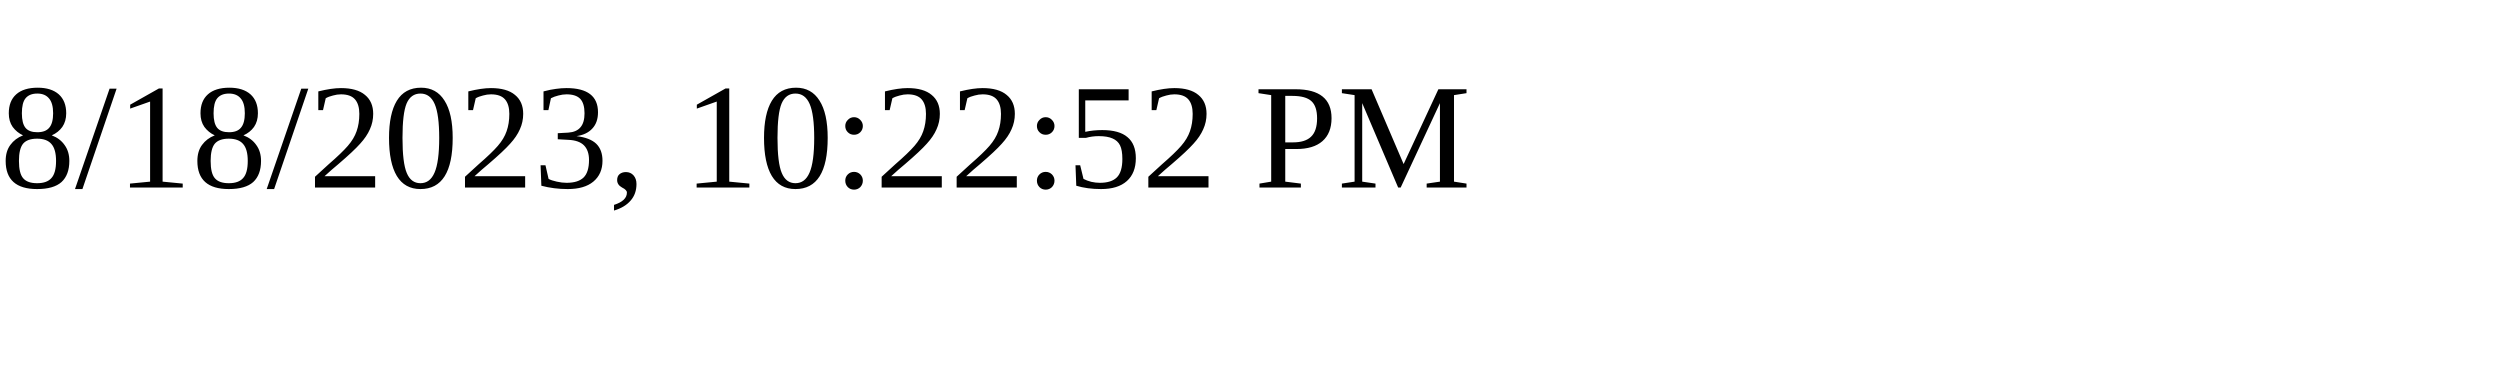
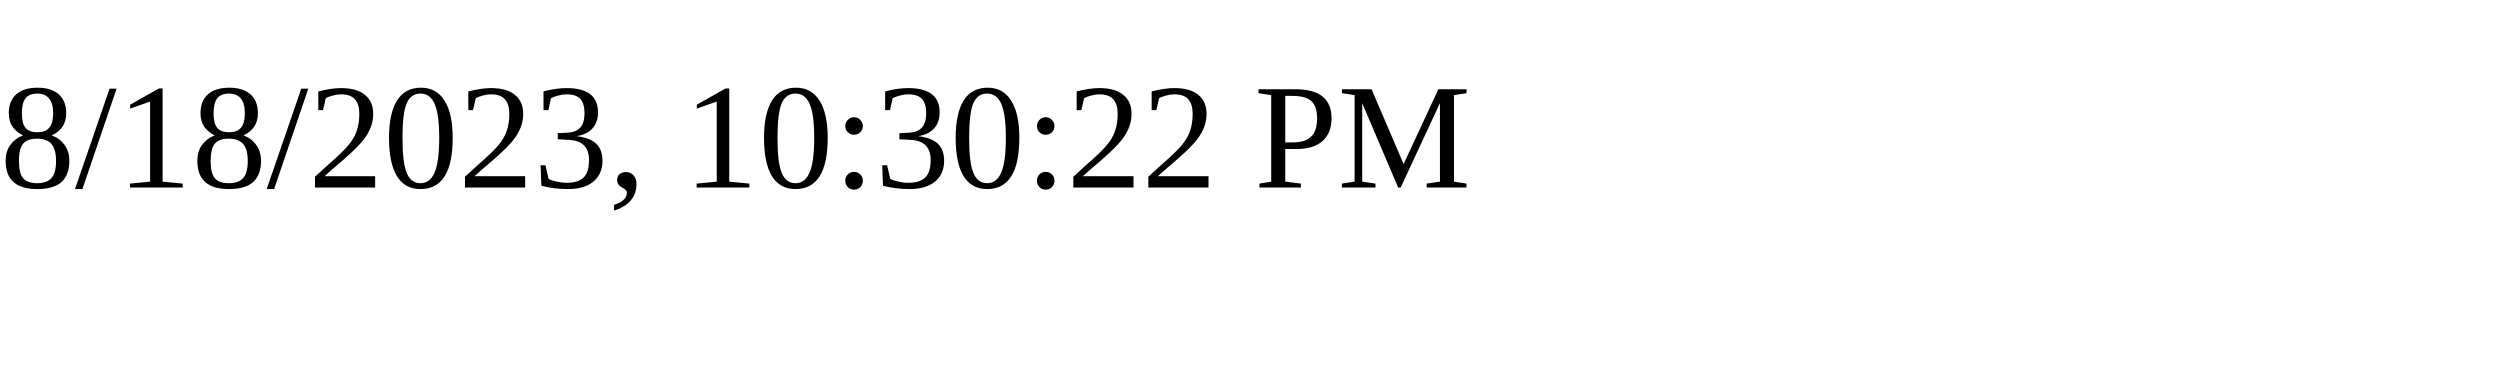
<svg xmlns="http://www.w3.org/2000/svg" height="30" width="200">
-   <text x="0" y="15">8/18/2023, 10:22:52 PM</text>
+   <text x="0" y="15">8/18/2023, 10:30:22 PM</text>
</svg>
